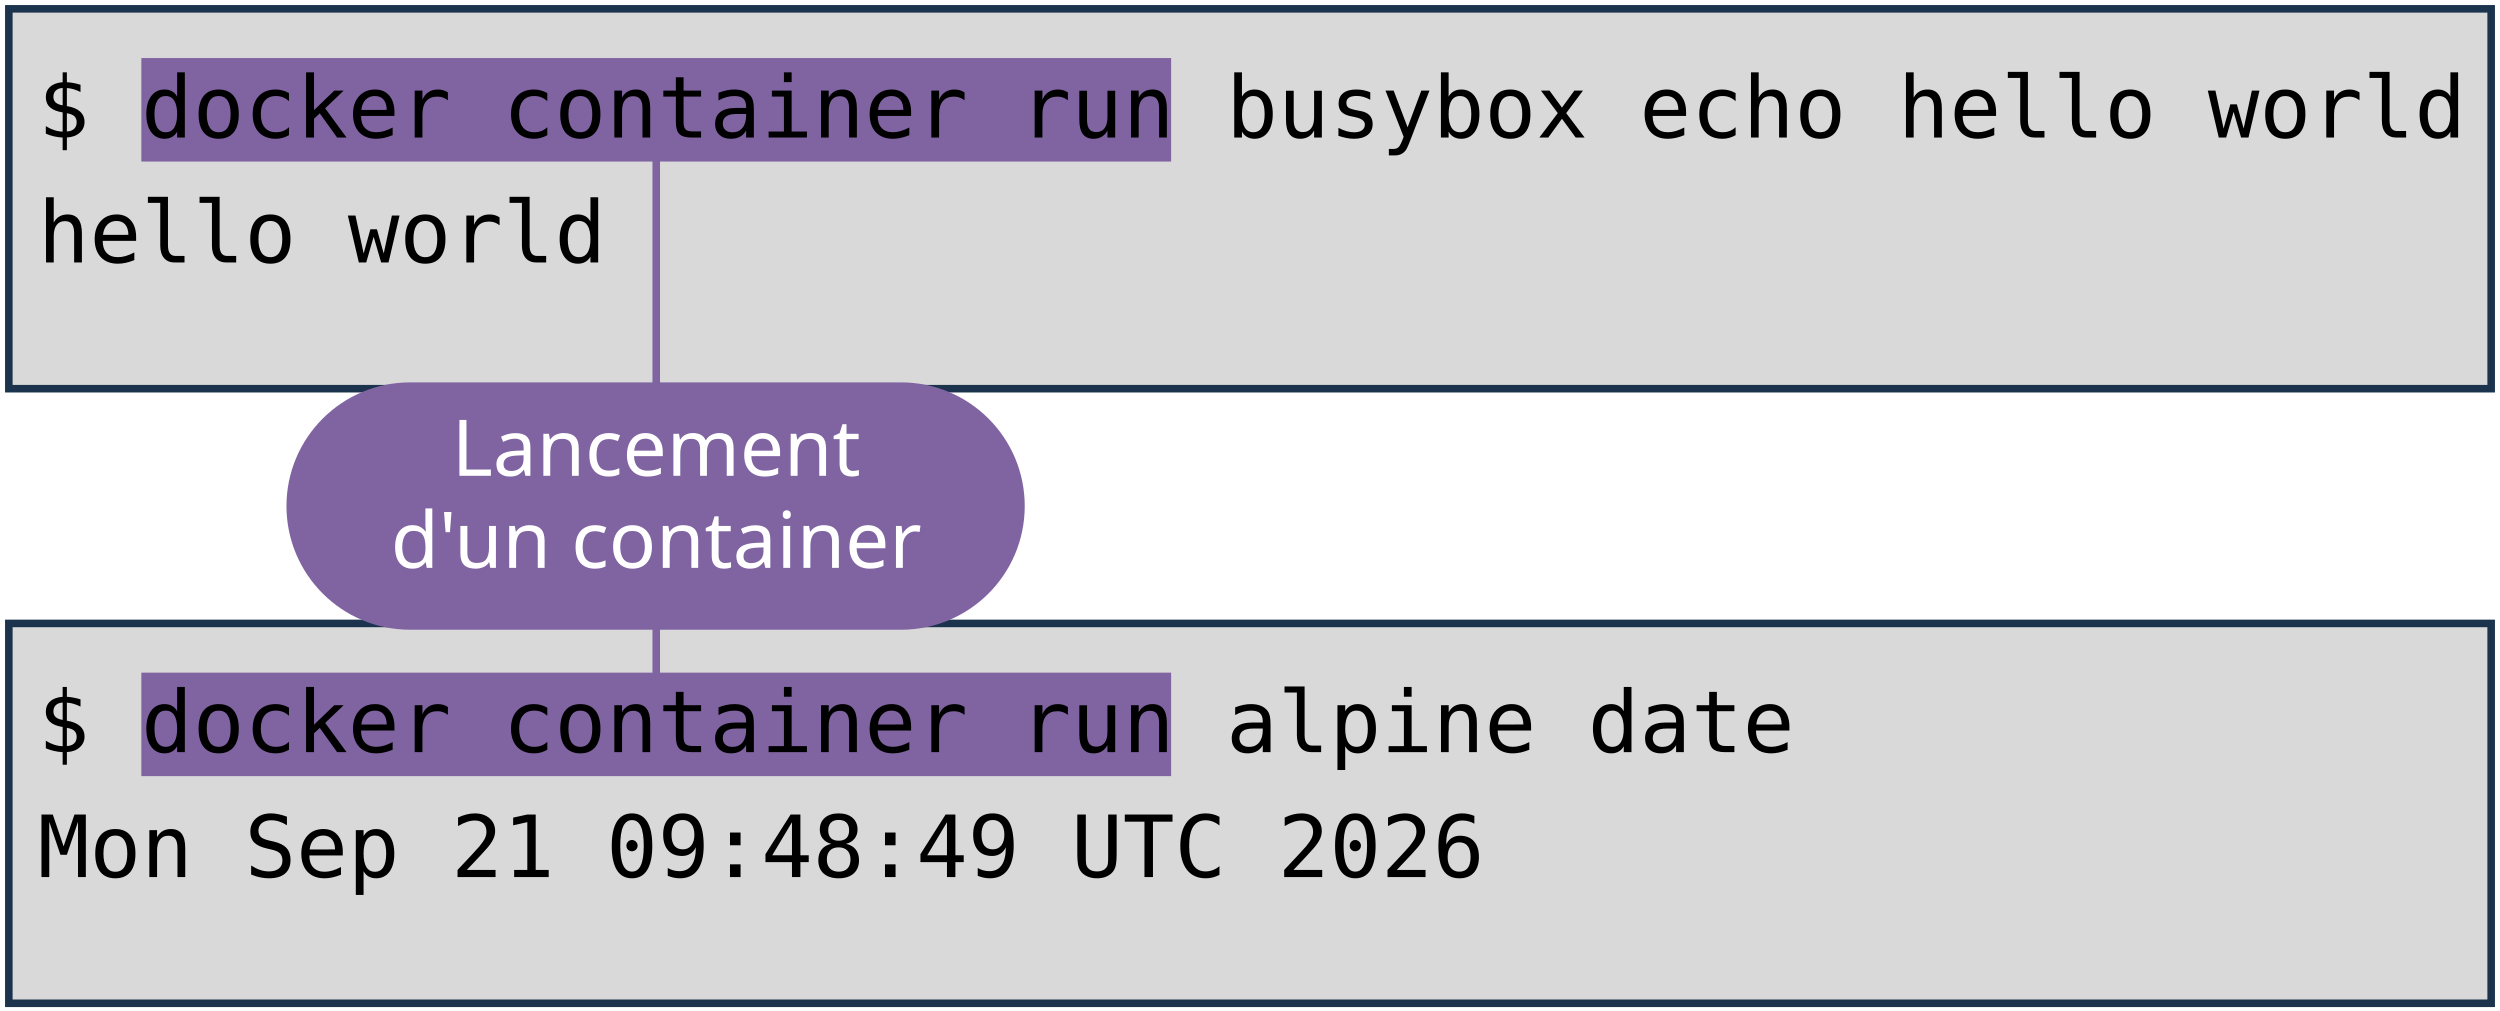
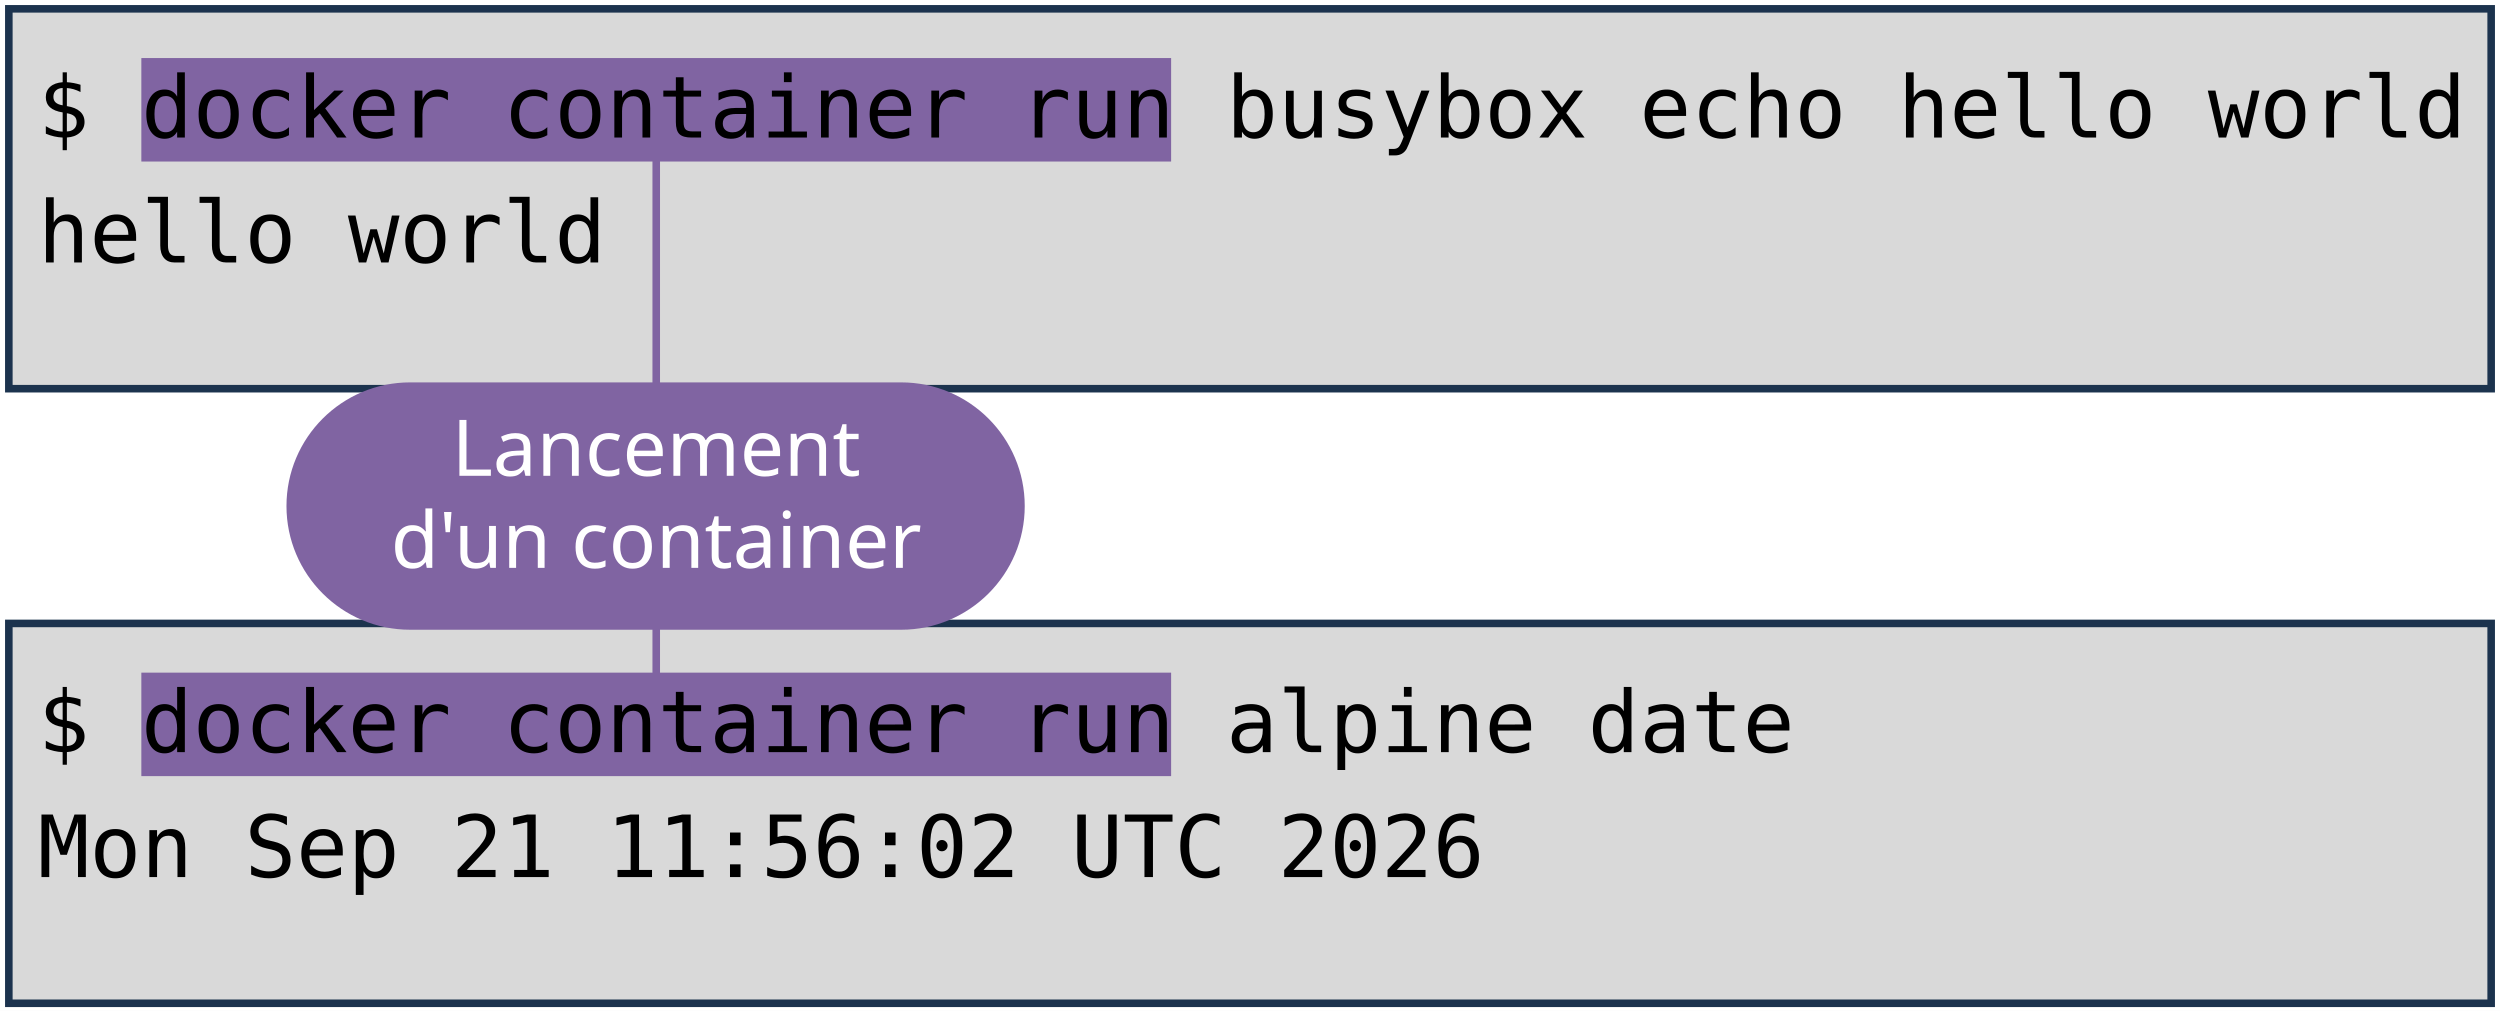
<svg xmlns="http://www.w3.org/2000/svg" viewBox="0 0 1981 801" width="1981" height="801" role="img" aria-label="Deux terminaux : docker container run busybox echo hello world, et docker container run alpine date. Annotations : lancement d'un container, image, commande lancée.">
  <style>
    .code { font-family: "DejaVu Sans Mono", Menlo, Consolas, monospace; font-size: 68px; fill: #000000; }
    .pill { font-family: "Trebuchet MS", "Century Gothic", Verdana, sans-serif; font-size: 62px; text-anchor: middle; }
  </style>
  <rect width="1981" height="801" fill="#FFFFFF" />
  <rect x="7" y="7" width="1967" height="301" fill="#D9D9D9" stroke="#1C334E" stroke-width="6" />
  <rect x="7" y="494" width="1967" height="301" fill="#D9D9D9" stroke="#1C334E" stroke-width="6" />
  <rect x="112" y="46" width="816" height="82" fill="#8064A2" />
  <rect x="112" y="533" width="816" height="82" fill="#8064A2" />
  <text x="30" y="109" class="code" xml:space="preserve">$ docker container run busybox echo hello world</text>
  <text x="30" y="208" class="code" xml:space="preserve">hello world</text>
  <text x="30" y="596" class="code" xml:space="preserve">$ docker container run alpine date</text>
-   <text x="30" y="695" class="code" xml:space="preserve">Mon Sep 21 09:48:49 UTC 2026</text>
+   <text x="30" y="695" class="code" xml:space="preserve">Mon Sep 21 11:56:02 UTC 2026</text>
  <path d="M 520 401 L 520 128" stroke="#8064A2" stroke-width="6" fill="none" stroke-linecap="round" />
  <path d="M 520 401 L 520 533" stroke="#8064A2" stroke-width="6" fill="none" stroke-linecap="round" />
  <rect x="227" y="303" width="585" height="196" rx="98" fill="#8064A2" />
  <text x="520" y="377" class="pill" fill="#FFFFFF">Lancement</text>
  <text x="520" y="450" class="pill" fill="#FFFFFF">d'un container</text>
</svg>
